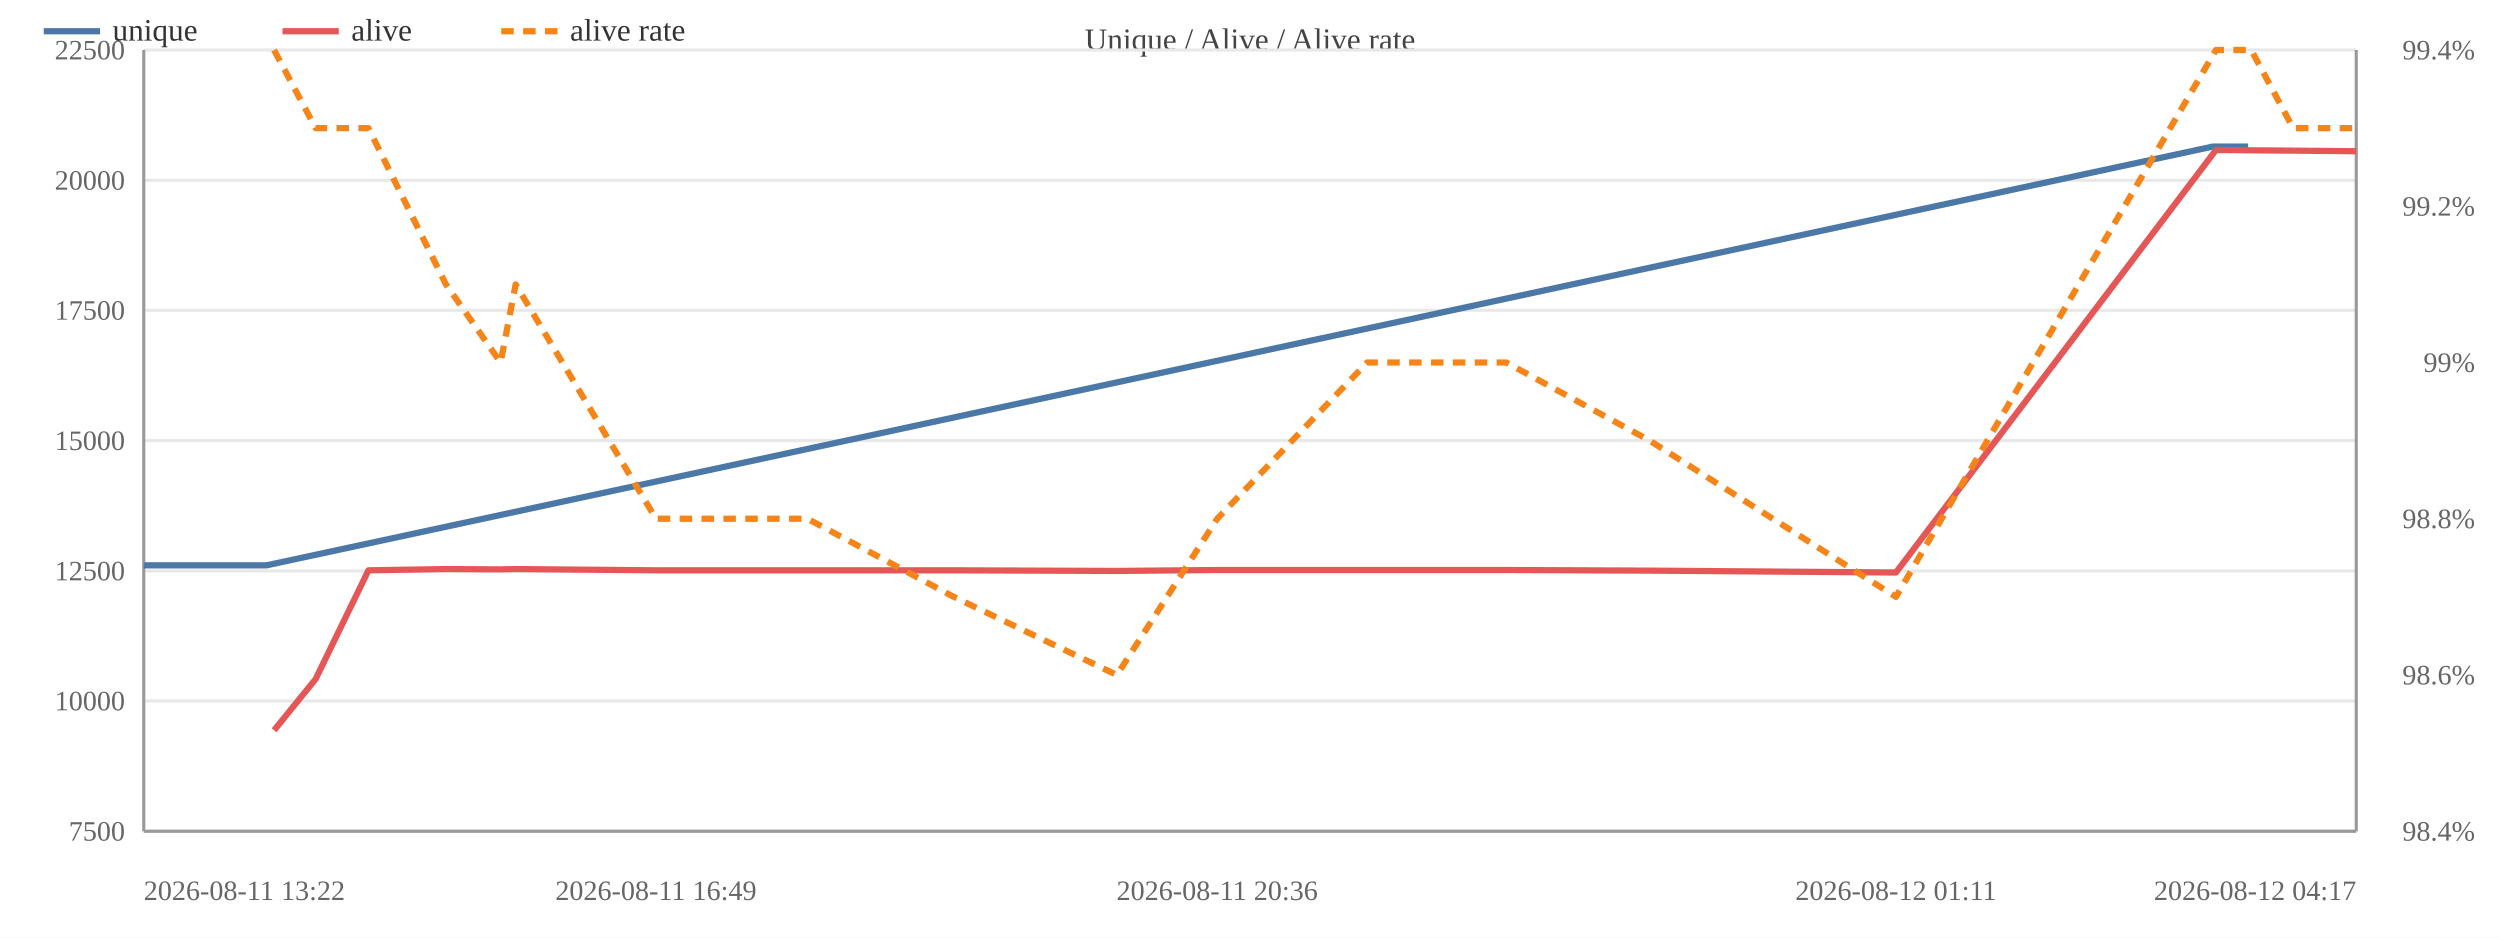
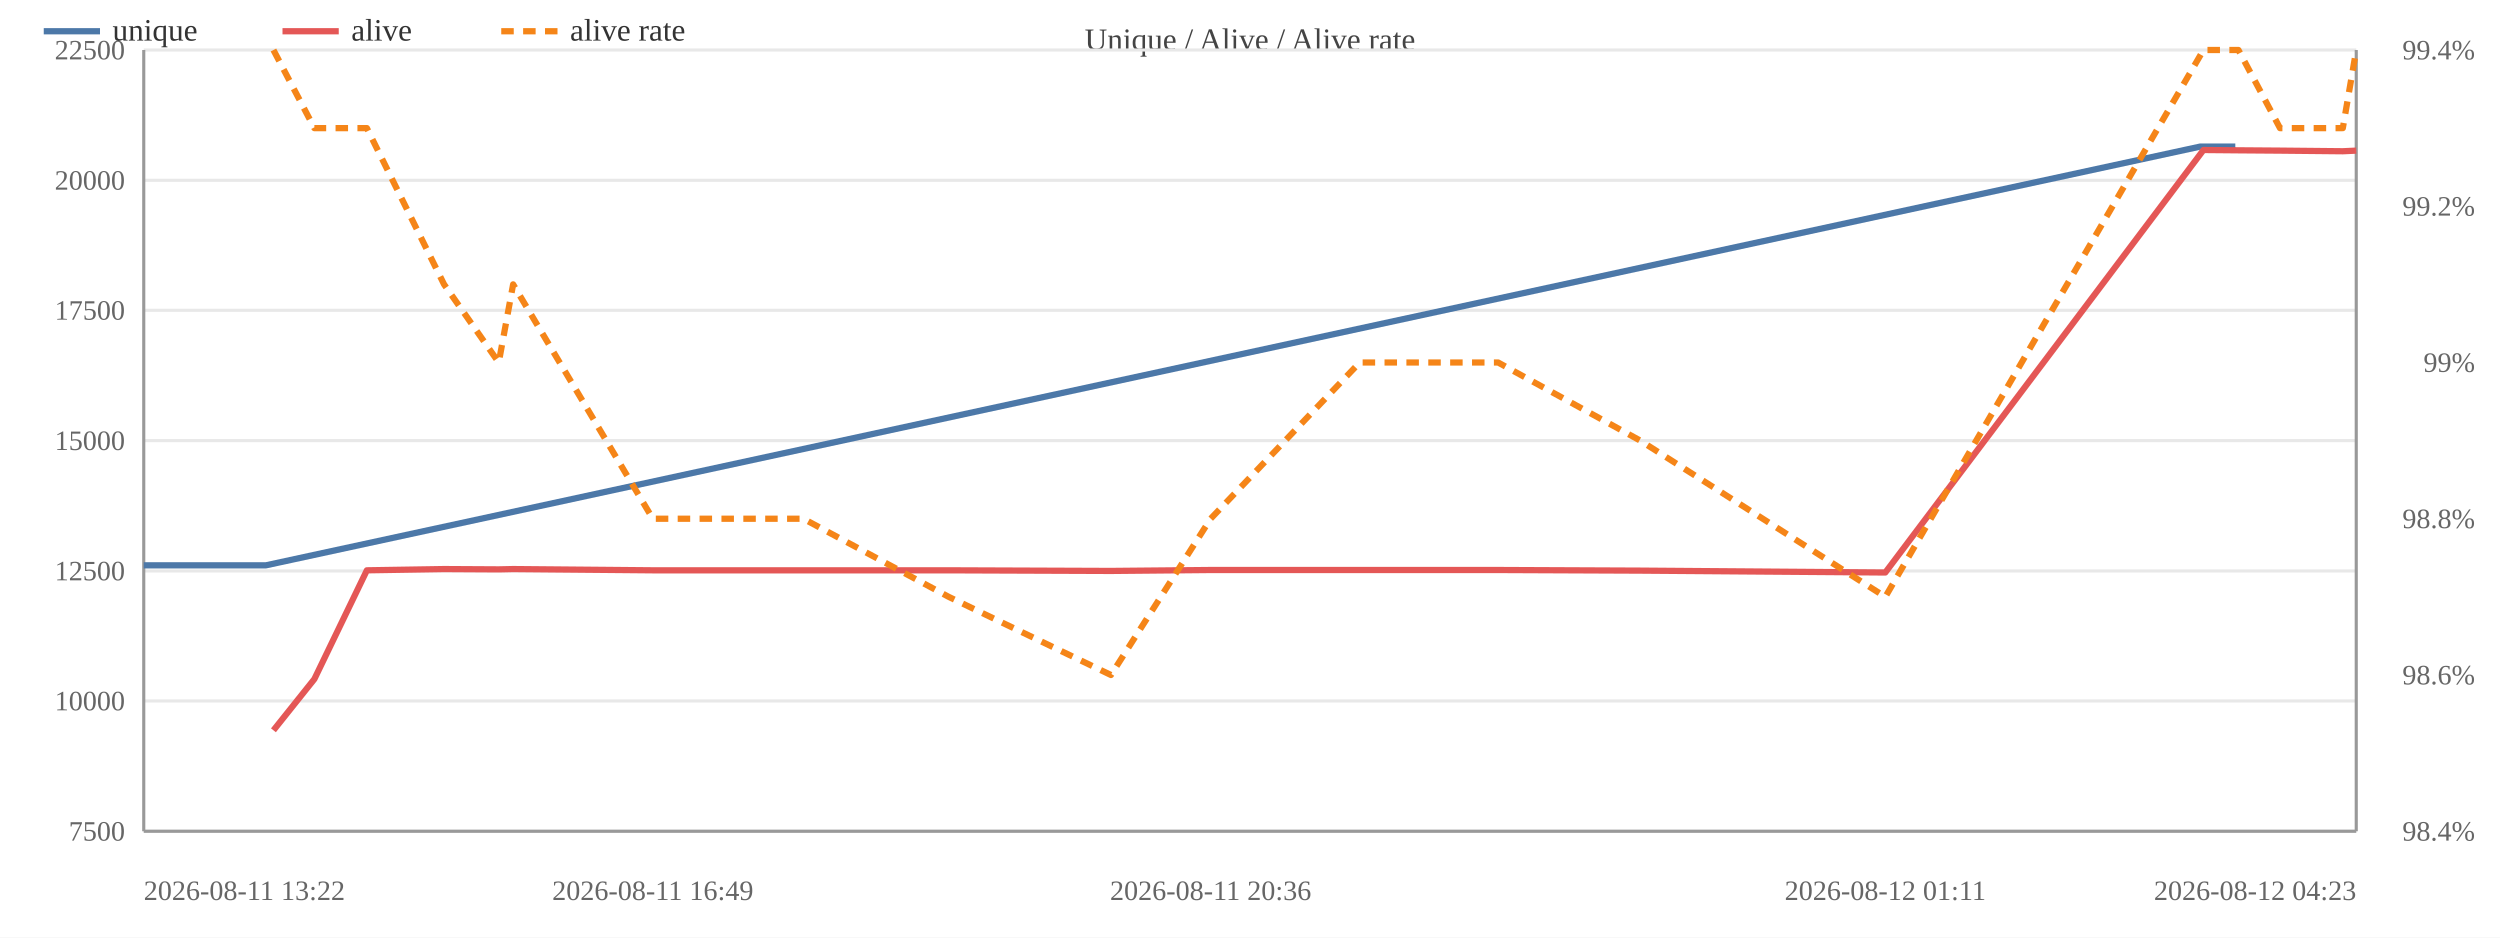
<svg xmlns="http://www.w3.org/2000/svg" width="800" height="300" viewBox="0 0 800 300">
  <rect width="800" height="300" fill="#ffffff" />
  <text x="400.0" y="16" font-size="10" text-anchor="middle" fill="#444">Unique / Alive / Alive rate</text>
  <line x1="46" y1="266.0" x2="754" y2="266.0" stroke="#e8e8e8" />
  <text x="40" y="269.0" font-size="9" text-anchor="end" fill="#666">7500</text>
  <line x1="46" y1="224.3" x2="754" y2="224.3" stroke="#e8e8e8" />
  <text x="40" y="227.3" font-size="9" text-anchor="end" fill="#666">10000</text>
  <line x1="46" y1="182.7" x2="754" y2="182.7" stroke="#e8e8e8" />
  <text x="40" y="185.7" font-size="9" text-anchor="end" fill="#666">12500</text>
  <line x1="46" y1="141.0" x2="754" y2="141.0" stroke="#e8e8e8" />
  <text x="40" y="144.0" font-size="9" text-anchor="end" fill="#666">15000</text>
  <line x1="46" y1="99.3" x2="754" y2="99.3" stroke="#e8e8e8" />
  <text x="40" y="102.3" font-size="9" text-anchor="end" fill="#666">17500</text>
  <line x1="46" y1="57.7" x2="754" y2="57.7" stroke="#e8e8e8" />
  <text x="40" y="60.7" font-size="9" text-anchor="end" fill="#666">20000</text>
  <line x1="46" y1="16.0" x2="754" y2="16.0" stroke="#e8e8e8" />
  <text x="40" y="19.0" font-size="9" text-anchor="end" fill="#666">22500</text>
  <text x="792" y="269.0" font-size="9" text-anchor="end" fill="#666">98.4%</text>
  <text x="792" y="219.0" font-size="9" text-anchor="end" fill="#666">98.6%</text>
  <text x="792" y="169.0" font-size="9" text-anchor="end" fill="#666">98.8%</text>
  <text x="792" y="119.0" font-size="9" text-anchor="end" fill="#666">99%</text>
  <text x="792" y="69.0" font-size="9" text-anchor="end" fill="#666">99.2%</text>
  <text x="792" y="19.0" font-size="9" text-anchor="end" fill="#666">99.4%</text>
  <line x1="754" y1="16" x2="754" y2="266" stroke="#999" />
  <line x1="46" y1="16" x2="46" y2="266" stroke="#999" />
  <line x1="46" y1="266" x2="754" y2="266" stroke="#999" />
-   <polyline fill="none" stroke="#4c78a8" stroke-width="2" stroke-linejoin="round" points="46.0,180.9 85.3,180.9 708.1,46.9 719.4,46.9" />
+   <polyline fill="none" stroke="#4c78a8" stroke-width="2" stroke-linejoin="round" points="46.0,180.9 85.1,180.9 704.1,46.9 715.3,46.9" />
  <circle cx="46.0" cy="180.9" r="4" fill="transparent" />
-   <circle cx="85.3" cy="180.9" r="4" fill="transparent" />
-   <circle cx="708.1" cy="46.9" r="4" fill="transparent" />
-   <circle cx="719.4" cy="46.9" r="4" fill="transparent" />
-   <polyline fill="none" stroke="#e45756" stroke-width="2" stroke-linejoin="round" points="87.7,233.7 101.0,217.3 117.9,182.5 142.7,182.1 160.2,182.2 165.0,182.1 209.9,182.5 258.4,182.5 305.2,182.5 357.4,182.7 389.5,182.4 437.5,182.4 482.0,182.4 527.9,182.6 606.7,183.2 709.1,48.0 720.4,48.1 733.8,48.2 754.0,48.4" />
-   <circle cx="87.7" cy="233.7" r="4" fill="transparent" />
-   <circle cx="101.0" cy="217.3" r="4" fill="transparent" />
-   <circle cx="117.9" cy="182.5" r="4" fill="transparent" />
-   <circle cx="142.7" cy="182.1" r="4" fill="transparent" />
-   <circle cx="160.2" cy="182.2" r="4" fill="transparent" />
-   <circle cx="165.0" cy="182.1" r="4" fill="transparent" />
-   <circle cx="209.9" cy="182.5" r="4" fill="transparent" />
-   <circle cx="258.4" cy="182.5" r="4" fill="transparent" />
-   <circle cx="305.2" cy="182.5" r="4" fill="transparent" />
-   <circle cx="357.4" cy="182.7" r="4" fill="transparent" />
-   <circle cx="389.5" cy="182.4" r="4" fill="transparent" />
-   <circle cx="437.5" cy="182.4" r="4" fill="transparent" />
-   <circle cx="482.0" cy="182.4" r="4" fill="transparent" />
-   <circle cx="527.9" cy="182.6" r="4" fill="transparent" />
-   <circle cx="606.7" cy="183.2" r="4" fill="transparent" />
-   <circle cx="709.1" cy="48.0" r="4" fill="transparent" />
-   <circle cx="720.4" cy="48.1" r="4" fill="transparent" />
-   <circle cx="733.8" cy="48.2" r="4" fill="transparent" />
-   <circle cx="754.0" cy="48.4" r="4" fill="transparent" />
-   <polyline fill="none" stroke="#f58518" stroke-width="2" stroke-dasharray="4,3" stroke-linejoin="round" points="87.7,16.0 101.0,41.0 117.9,41.0 142.7,91.0 160.2,116.0 165.0,91.0 209.9,166.0 258.4,166.0 305.2,191.0 357.4,216.0 389.5,166.0 437.5,116.0 482.0,116.0 527.9,141.0 606.7,191.0 709.1,16.0 720.4,16.0 733.8,41.0 754.0,41.0" />
-   <circle cx="87.7" cy="16.0" r="4" fill="transparent" />
-   <circle cx="101.0" cy="41.0" r="4" fill="transparent" />
-   <circle cx="117.9" cy="41.0" r="4" fill="transparent" />
-   <circle cx="142.7" cy="91.0" r="4" fill="transparent" />
-   <circle cx="160.2" cy="116.0" r="4" fill="transparent" />
-   <circle cx="165.0" cy="91.0" r="4" fill="transparent" />
-   <circle cx="209.9" cy="166.0" r="4" fill="transparent" />
-   <circle cx="258.4" cy="166.0" r="4" fill="transparent" />
-   <circle cx="305.2" cy="191.0" r="4" fill="transparent" />
-   <circle cx="357.4" cy="216.0" r="4" fill="transparent" />
-   <circle cx="389.5" cy="166.0" r="4" fill="transparent" />
-   <circle cx="437.5" cy="116.0" r="4" fill="transparent" />
-   <circle cx="482.0" cy="116.0" r="4" fill="transparent" />
-   <circle cx="527.9" cy="141.0" r="4" fill="transparent" />
-   <circle cx="606.7" cy="191.0" r="4" fill="transparent" />
-   <circle cx="709.1" cy="16.0" r="4" fill="transparent" />
-   <circle cx="720.4" cy="16.0" r="4" fill="transparent" />
-   <circle cx="733.8" cy="41.0" r="4" fill="transparent" />
-   <circle cx="754.0" cy="41.0" r="4" fill="transparent" />
+   <circle cx="85.1" cy="180.9" r="4" fill="transparent" />
+   <circle cx="704.1" cy="46.9" r="4" fill="transparent" />
+   <circle cx="715.3" cy="46.9" r="4" fill="transparent" />
+   <polyline fill="none" stroke="#e45756" stroke-width="2" stroke-linejoin="round" points="87.5,233.7 100.6,217.3 117.4,182.5 142.1,182.1 159.6,182.2 164.2,182.1 208.9,182.5 257.1,182.5 303.6,182.5 355.5,182.7 387.4,182.4 435.1,182.4 479.4,182.4 524.9,182.6 603.3,183.2 705.1,48.0 716.3,48.1 729.6,48.2 749.7,48.4 754.0,48.2" />
+   <circle cx="87.5" cy="233.7" r="4" fill="transparent" />
+   <circle cx="100.6" cy="217.3" r="4" fill="transparent" />
+   <circle cx="117.4" cy="182.5" r="4" fill="transparent" />
+   <circle cx="142.1" cy="182.1" r="4" fill="transparent" />
+   <circle cx="159.6" cy="182.2" r="4" fill="transparent" />
+   <circle cx="164.2" cy="182.1" r="4" fill="transparent" />
+   <circle cx="208.9" cy="182.5" r="4" fill="transparent" />
+   <circle cx="257.1" cy="182.5" r="4" fill="transparent" />
+   <circle cx="303.6" cy="182.5" r="4" fill="transparent" />
+   <circle cx="355.5" cy="182.7" r="4" fill="transparent" />
+   <circle cx="387.4" cy="182.4" r="4" fill="transparent" />
+   <circle cx="435.1" cy="182.4" r="4" fill="transparent" />
+   <circle cx="479.4" cy="182.4" r="4" fill="transparent" />
+   <circle cx="524.9" cy="182.6" r="4" fill="transparent" />
+   <circle cx="603.3" cy="183.2" r="4" fill="transparent" />
+   <circle cx="705.1" cy="48.0" r="4" fill="transparent" />
+   <circle cx="716.3" cy="48.1" r="4" fill="transparent" />
+   <circle cx="729.6" cy="48.2" r="4" fill="transparent" />
+   <circle cx="749.7" cy="48.4" r="4" fill="transparent" />
+   <circle cx="754.0" cy="48.2" r="4" fill="transparent" />
+   <polyline fill="none" stroke="#f58518" stroke-width="2" stroke-dasharray="4,3" stroke-linejoin="round" points="87.5,16.0 100.6,41.0 117.4,41.0 142.1,91.0 159.6,116.0 164.2,91.0 208.9,166.0 257.1,166.0 303.6,191.0 355.5,216.0 387.4,166.0 435.1,116.0 479.4,116.0 524.9,141.0 603.3,191.0 705.1,16.0 716.3,16.0 729.6,41.0 749.7,41.0 754.0,16.0" />
+   <circle cx="87.5" cy="16.0" r="4" fill="transparent" />
+   <circle cx="100.6" cy="41.0" r="4" fill="transparent" />
+   <circle cx="117.4" cy="41.0" r="4" fill="transparent" />
+   <circle cx="142.1" cy="91.0" r="4" fill="transparent" />
+   <circle cx="159.6" cy="116.0" r="4" fill="transparent" />
+   <circle cx="164.2" cy="91.0" r="4" fill="transparent" />
+   <circle cx="208.9" cy="166.0" r="4" fill="transparent" />
+   <circle cx="257.1" cy="166.0" r="4" fill="transparent" />
+   <circle cx="303.6" cy="191.0" r="4" fill="transparent" />
+   <circle cx="355.5" cy="216.0" r="4" fill="transparent" />
+   <circle cx="387.4" cy="166.0" r="4" fill="transparent" />
+   <circle cx="435.1" cy="116.0" r="4" fill="transparent" />
+   <circle cx="479.4" cy="116.0" r="4" fill="transparent" />
+   <circle cx="524.9" cy="141.0" r="4" fill="transparent" />
+   <circle cx="603.3" cy="191.0" r="4" fill="transparent" />
+   <circle cx="705.1" cy="16.0" r="4" fill="transparent" />
+   <circle cx="716.3" cy="16.0" r="4" fill="transparent" />
+   <circle cx="729.6" cy="41.0" r="4" fill="transparent" />
+   <circle cx="749.7" cy="41.0" r="4" fill="transparent" />
+   <circle cx="754.0" cy="16.0" r="4" fill="transparent" />
  <text x="46.0" y="288" font-size="9" text-anchor="start" fill="#666">2026-08-11 13:22</text>
-   <text x="209.9" y="288" font-size="9" text-anchor="middle" fill="#666">2026-08-11 16:49</text>
-   <text x="389.5" y="288" font-size="9" text-anchor="middle" fill="#666">2026-08-11 20:36</text>
-   <text x="606.7" y="288" font-size="9" text-anchor="middle" fill="#666">2026-08-12 01:11</text>
-   <text x="754.0" y="288" font-size="9" text-anchor="end" fill="#666">2026-08-12 04:17</text>
+   <text x="208.9" y="288" font-size="9" text-anchor="middle" fill="#666">2026-08-11 16:49</text>
+   <text x="387.4" y="288" font-size="9" text-anchor="middle" fill="#666">2026-08-11 20:36</text>
+   <text x="603.3" y="288" font-size="9" text-anchor="middle" fill="#666">2026-08-12 01:11</text>
+   <text x="754.0" y="288" font-size="9" text-anchor="end" fill="#666">2026-08-12 04:23</text>
  <line x1="14" y1="10" x2="32" y2="10" stroke="#4c78a8" stroke-width="2" />
  <text x="36" y="13" font-size="10" fill="#333">unique</text>
  <line x1="90.4" y1="10" x2="108.4" y2="10" stroke="#e45756" stroke-width="2" />
  <text x="112.4" y="13" font-size="10" fill="#333">alive</text>
  <line x1="160.4" y1="10" x2="178.4" y2="10" stroke="#f58518" stroke-width="2" stroke-dasharray="4,3" />
  <text x="182.4" y="13" font-size="10" fill="#333">alive rate</text>
</svg>
